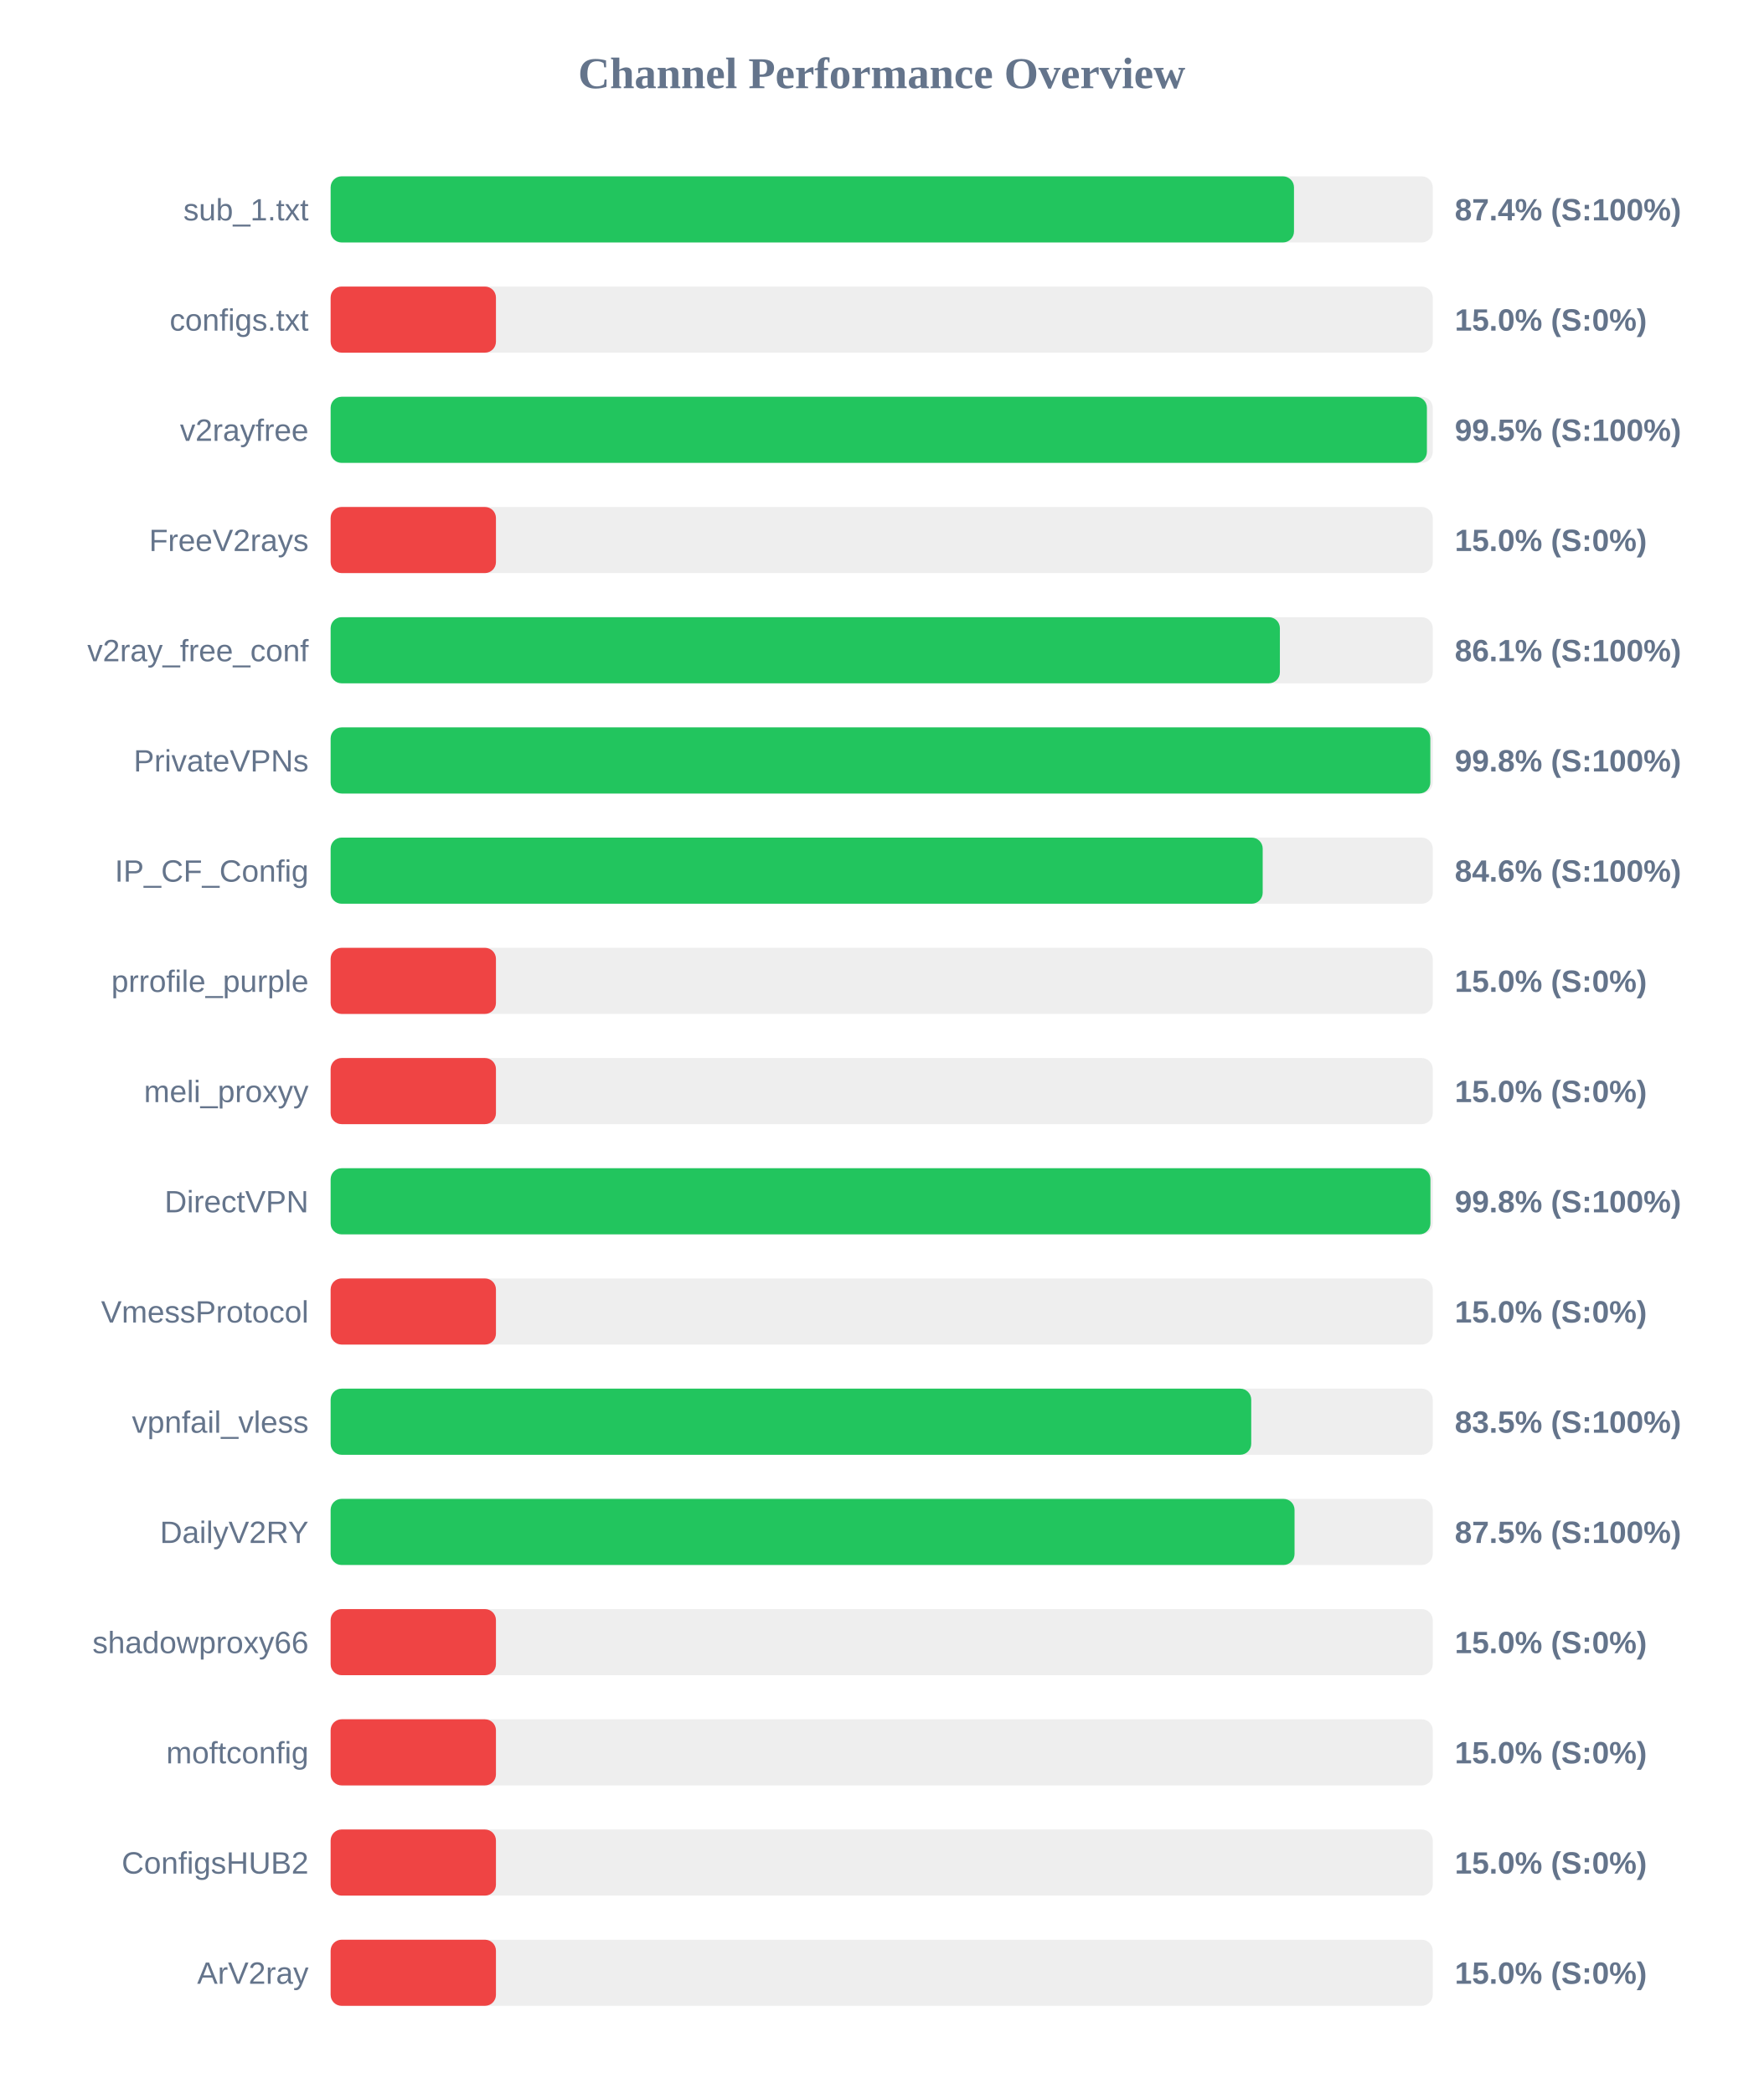
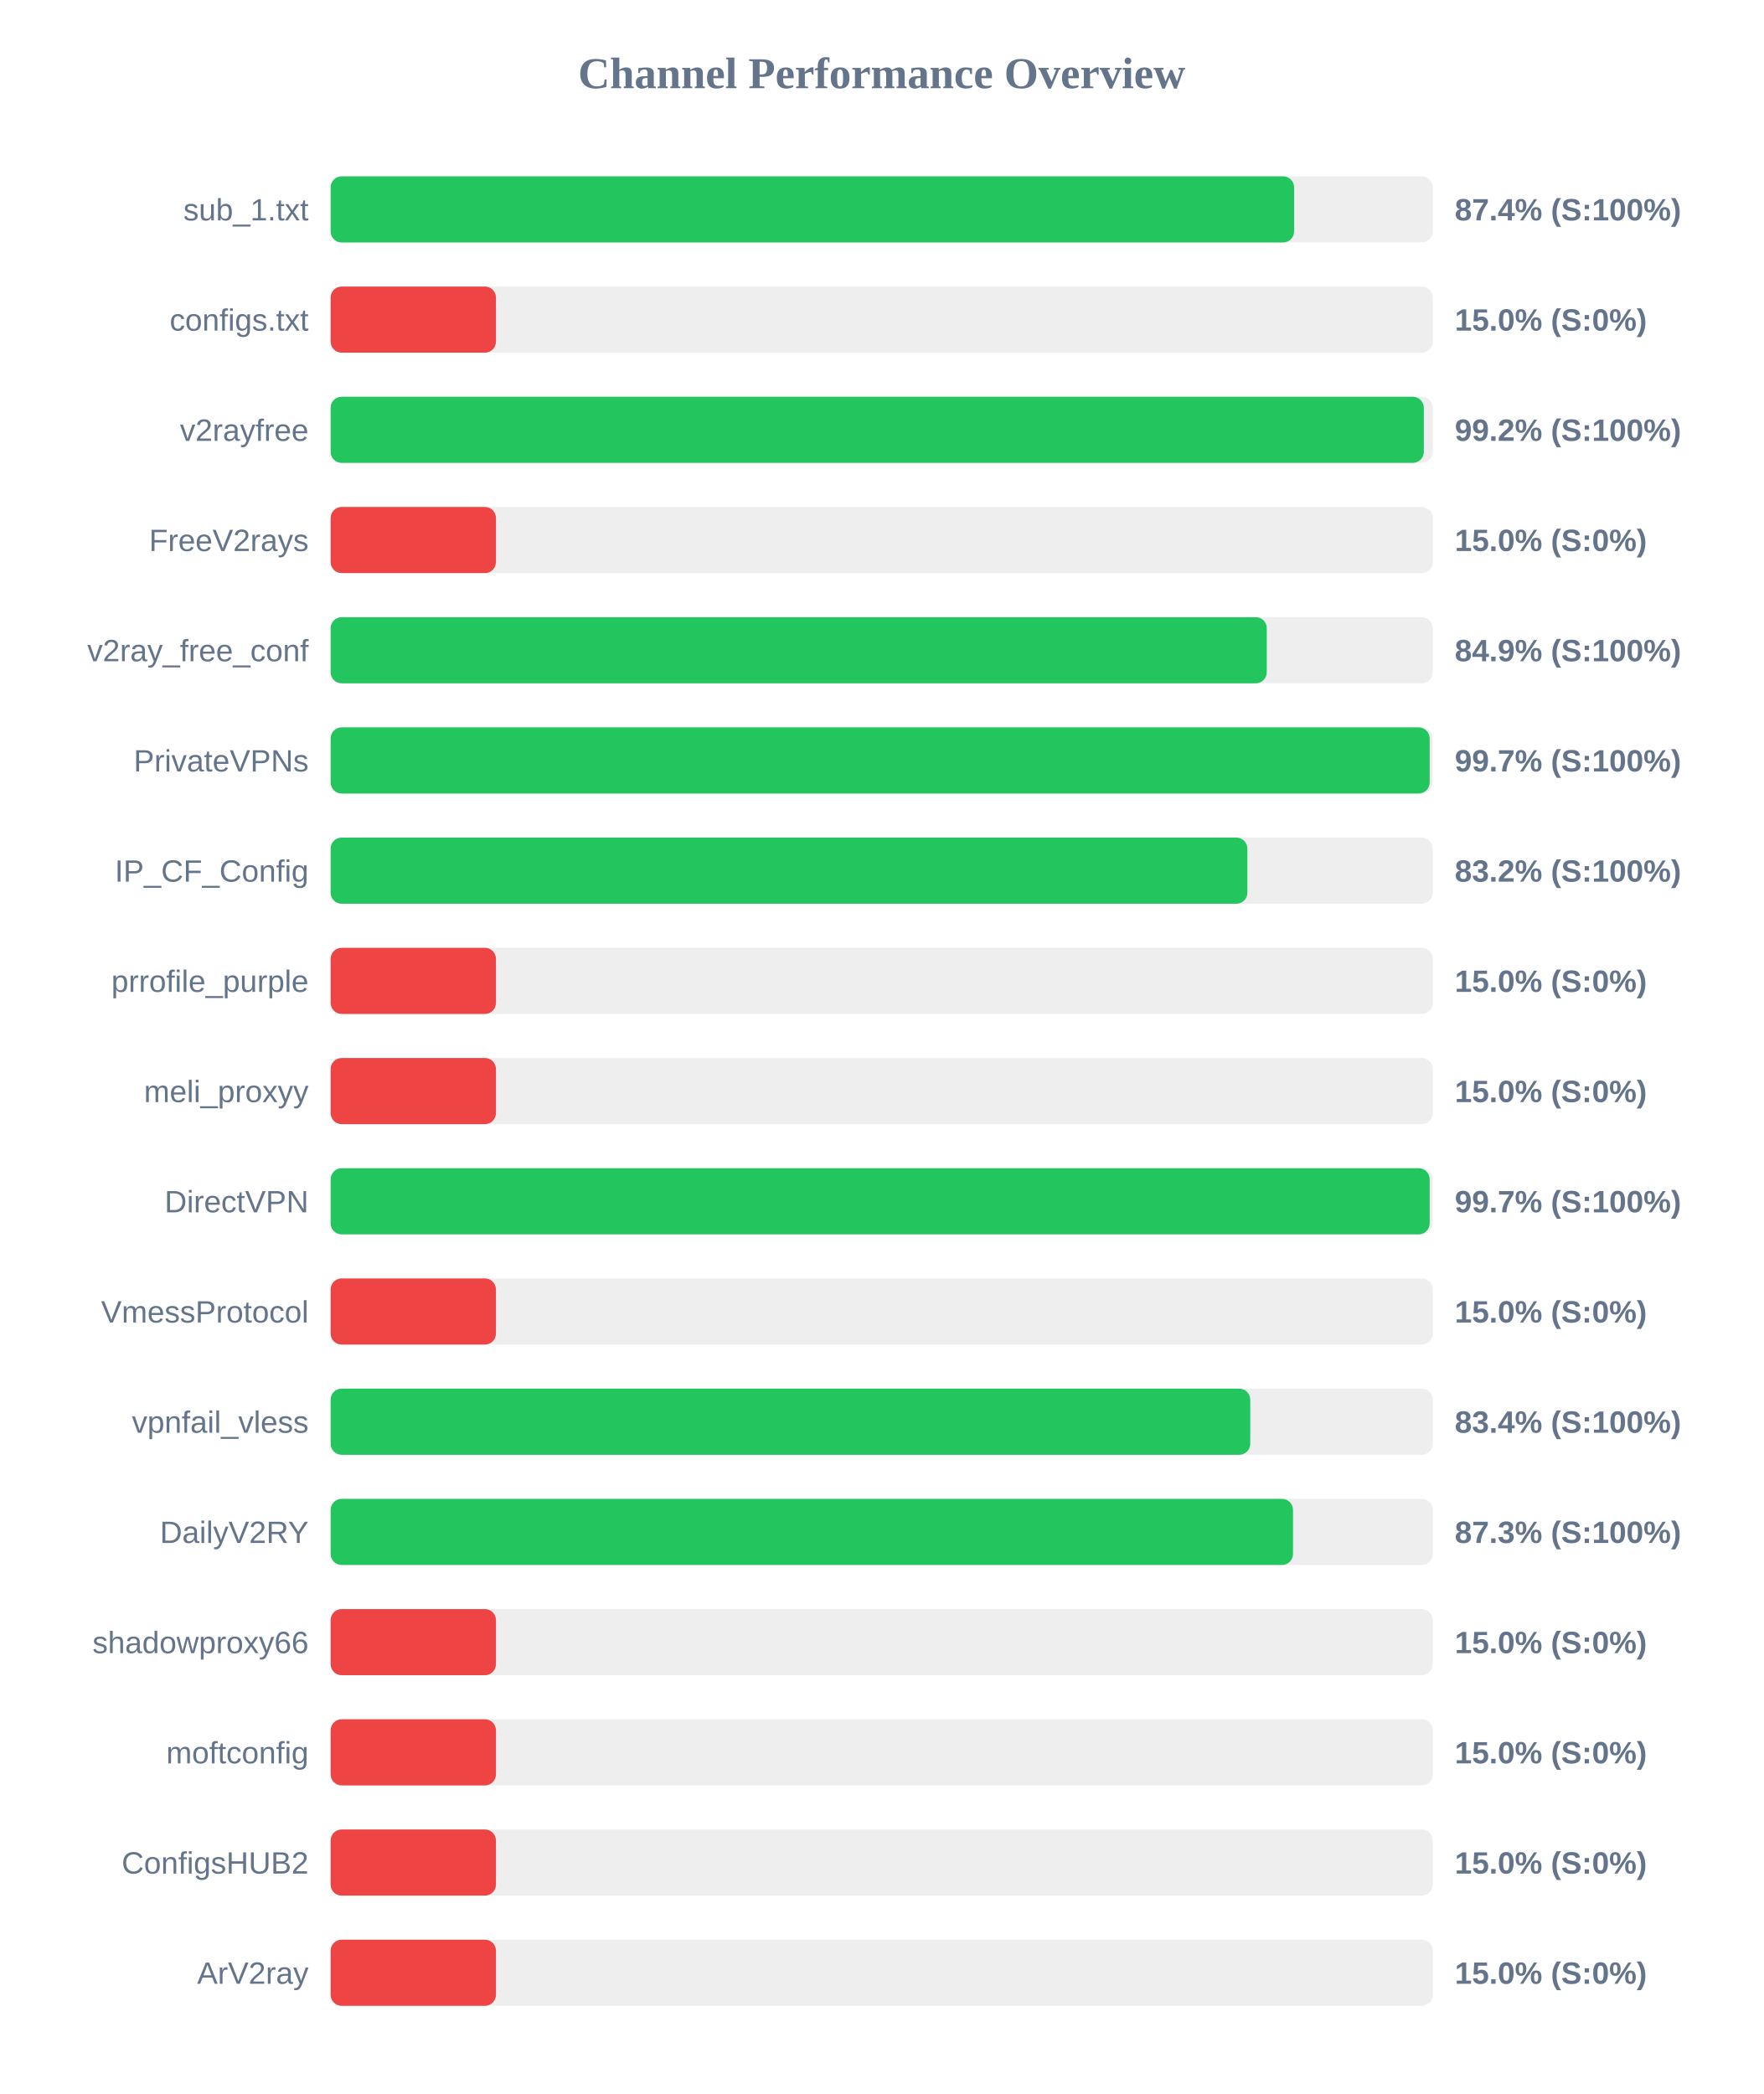
<svg xmlns="http://www.w3.org/2000/svg" width="800" height="950" version="1.1">
  <style>
        .row { font: 14px Arial; fill: #64748b; }
        .score { font: bold 14px Arial; fill: #64748b; }
    </style>
  <text x="400" y="40" text-anchor="middle" font-size="20px" font-weight="bold" fill="#64748b">Channel Performance Overview</text>
  <rect x="150" y="80" width="500" height="30" fill="#eee" rx="5" />
-   <rect x="150" y="80" width="437.05" height="30" fill="#22c55e" rx="5" />
+   <rect x="150" y="80" width="437.1" height="30" fill="#22c55e" rx="5" />
  <text x="140" y="100" text-anchor="end" class="row">sub_1.txt</text>
  <text x="660" y="100" text-anchor="start" class="score">87.4% (S:100%)</text>
  <rect x="150" y="130" width="500" height="30" fill="#eee" rx="5" />
  <rect x="150" y="130" width="75.0" height="30" fill="#ef4444" rx="5" />
  <text x="140" y="150" text-anchor="end" class="row">configs.txt</text>
  <text x="660" y="150" text-anchor="start" class="score">15.0% (S:0%)</text>
  <rect x="150" y="180" width="500" height="30" fill="#eee" rx="5" />
-   <rect x="150" y="180" width="497.35" height="30" fill="#22c55e" rx="5" />
+   <rect x="150" y="180" width="495.95" height="30" fill="#22c55e" rx="5" />
  <text x="140" y="200" text-anchor="end" class="row">v2rayfree</text>
-   <text x="660" y="200" text-anchor="start" class="score">99.5% (S:100%)</text>
+   <text x="660" y="200" text-anchor="start" class="score">99.2% (S:100%)</text>
  <rect x="150" y="230" width="500" height="30" fill="#eee" rx="5" />
  <rect x="150" y="230" width="75.0" height="30" fill="#ef4444" rx="5" />
  <text x="140" y="250" text-anchor="end" class="row">FreeV2rays</text>
  <text x="660" y="250" text-anchor="start" class="score">15.0% (S:0%)</text>
  <rect x="150" y="280" width="500" height="30" fill="#eee" rx="5" />
-   <rect x="150" y="280" width="430.65" height="30" fill="#22c55e" rx="5" />
+   <rect x="150" y="280" width="424.7" height="30" fill="#22c55e" rx="5" />
  <text x="140" y="300" text-anchor="end" class="row">v2ray_free_conf</text>
-   <text x="660" y="300" text-anchor="start" class="score">86.1% (S:100%)</text>
+   <text x="660" y="300" text-anchor="start" class="score">84.9% (S:100%)</text>
  <rect x="150" y="330" width="500" height="30" fill="#eee" rx="5" />
-   <rect x="150" y="330" width="498.9" height="30" fill="#22c55e" rx="5" />
+   <rect x="150" y="330" width="498.6" height="30" fill="#22c55e" rx="5" />
  <text x="140" y="350" text-anchor="end" class="row">PrivateVPNs</text>
-   <text x="660" y="350" text-anchor="start" class="score">99.8% (S:100%)</text>
+   <text x="660" y="350" text-anchor="start" class="score">99.7% (S:100%)</text>
  <rect x="150" y="380" width="500" height="30" fill="#eee" rx="5" />
-   <rect x="150" y="380" width="422.85" height="30" fill="#22c55e" rx="5" />
+   <rect x="150" y="380" width="415.9" height="30" fill="#22c55e" rx="5" />
  <text x="140" y="400" text-anchor="end" class="row">IP_CF_Config</text>
-   <text x="660" y="400" text-anchor="start" class="score">84.6% (S:100%)</text>
+   <text x="660" y="400" text-anchor="start" class="score">83.2% (S:100%)</text>
  <rect x="150" y="430" width="500" height="30" fill="#eee" rx="5" />
  <rect x="150" y="430" width="75.0" height="30" fill="#ef4444" rx="5" />
  <text x="140" y="450" text-anchor="end" class="row">prrofile_purple</text>
  <text x="660" y="450" text-anchor="start" class="score">15.0% (S:0%)</text>
  <rect x="150" y="480" width="500" height="30" fill="#eee" rx="5" />
  <rect x="150" y="480" width="75.0" height="30" fill="#ef4444" rx="5" />
  <text x="140" y="500" text-anchor="end" class="row">meli_proxyy</text>
  <text x="660" y="500" text-anchor="start" class="score">15.0% (S:0%)</text>
  <rect x="150" y="530" width="500" height="30" fill="#eee" rx="5" />
-   <rect x="150" y="530" width="498.95" height="30" fill="#22c55e" rx="5" />
+   <rect x="150" y="530" width="498.6" height="30" fill="#22c55e" rx="5" />
  <text x="140" y="550" text-anchor="end" class="row">DirectVPN</text>
-   <text x="660" y="550" text-anchor="start" class="score">99.8% (S:100%)</text>
+   <text x="660" y="550" text-anchor="start" class="score">99.7% (S:100%)</text>
  <rect x="150" y="580" width="500" height="30" fill="#eee" rx="5" />
  <rect x="150" y="580" width="75.0" height="30" fill="#ef4444" rx="5" />
  <text x="140" y="600" text-anchor="end" class="row">VmessProtocol</text>
  <text x="660" y="600" text-anchor="start" class="score">15.0% (S:0%)</text>
  <rect x="150" y="630" width="500" height="30" fill="#eee" rx="5" />
-   <rect x="150" y="630" width="417.65" height="30" fill="#22c55e" rx="5" />
+   <rect x="150" y="630" width="417.2" height="30" fill="#22c55e" rx="5" />
  <text x="140" y="650" text-anchor="end" class="row">vpnfail_vless</text>
-   <text x="660" y="650" text-anchor="start" class="score">83.5% (S:100%)</text>
+   <text x="660" y="650" text-anchor="start" class="score">83.4% (S:100%)</text>
  <rect x="150" y="680" width="500" height="30" fill="#eee" rx="5" />
-   <rect x="150" y="680" width="437.3" height="30" fill="#22c55e" rx="5" />
+   <rect x="150" y="680" width="436.6" height="30" fill="#22c55e" rx="5" />
  <text x="140" y="700" text-anchor="end" class="row">DailyV2RY</text>
-   <text x="660" y="700" text-anchor="start" class="score">87.5% (S:100%)</text>
+   <text x="660" y="700" text-anchor="start" class="score">87.3% (S:100%)</text>
  <rect x="150" y="730" width="500" height="30" fill="#eee" rx="5" />
  <rect x="150" y="730" width="75.0" height="30" fill="#ef4444" rx="5" />
  <text x="140" y="750" text-anchor="end" class="row">shadowproxy66</text>
  <text x="660" y="750" text-anchor="start" class="score">15.0% (S:0%)</text>
  <rect x="150" y="780" width="500" height="30" fill="#eee" rx="5" />
  <rect x="150" y="780" width="75.0" height="30" fill="#ef4444" rx="5" />
  <text x="140" y="800" text-anchor="end" class="row">moftconfig</text>
  <text x="660" y="800" text-anchor="start" class="score">15.0% (S:0%)</text>
  <rect x="150" y="830" width="500" height="30" fill="#eee" rx="5" />
  <rect x="150" y="830" width="75.0" height="30" fill="#ef4444" rx="5" />
  <text x="140" y="850" text-anchor="end" class="row">ConfigsHUB2</text>
  <text x="660" y="850" text-anchor="start" class="score">15.0% (S:0%)</text>
  <rect x="150" y="880" width="500" height="30" fill="#eee" rx="5" />
  <rect x="150" y="880" width="75.0" height="30" fill="#ef4444" rx="5" />
  <text x="140" y="900" text-anchor="end" class="row">ArV2ray</text>
  <text x="660" y="900" text-anchor="start" class="score">15.0% (S:0%)</text>
</svg>
